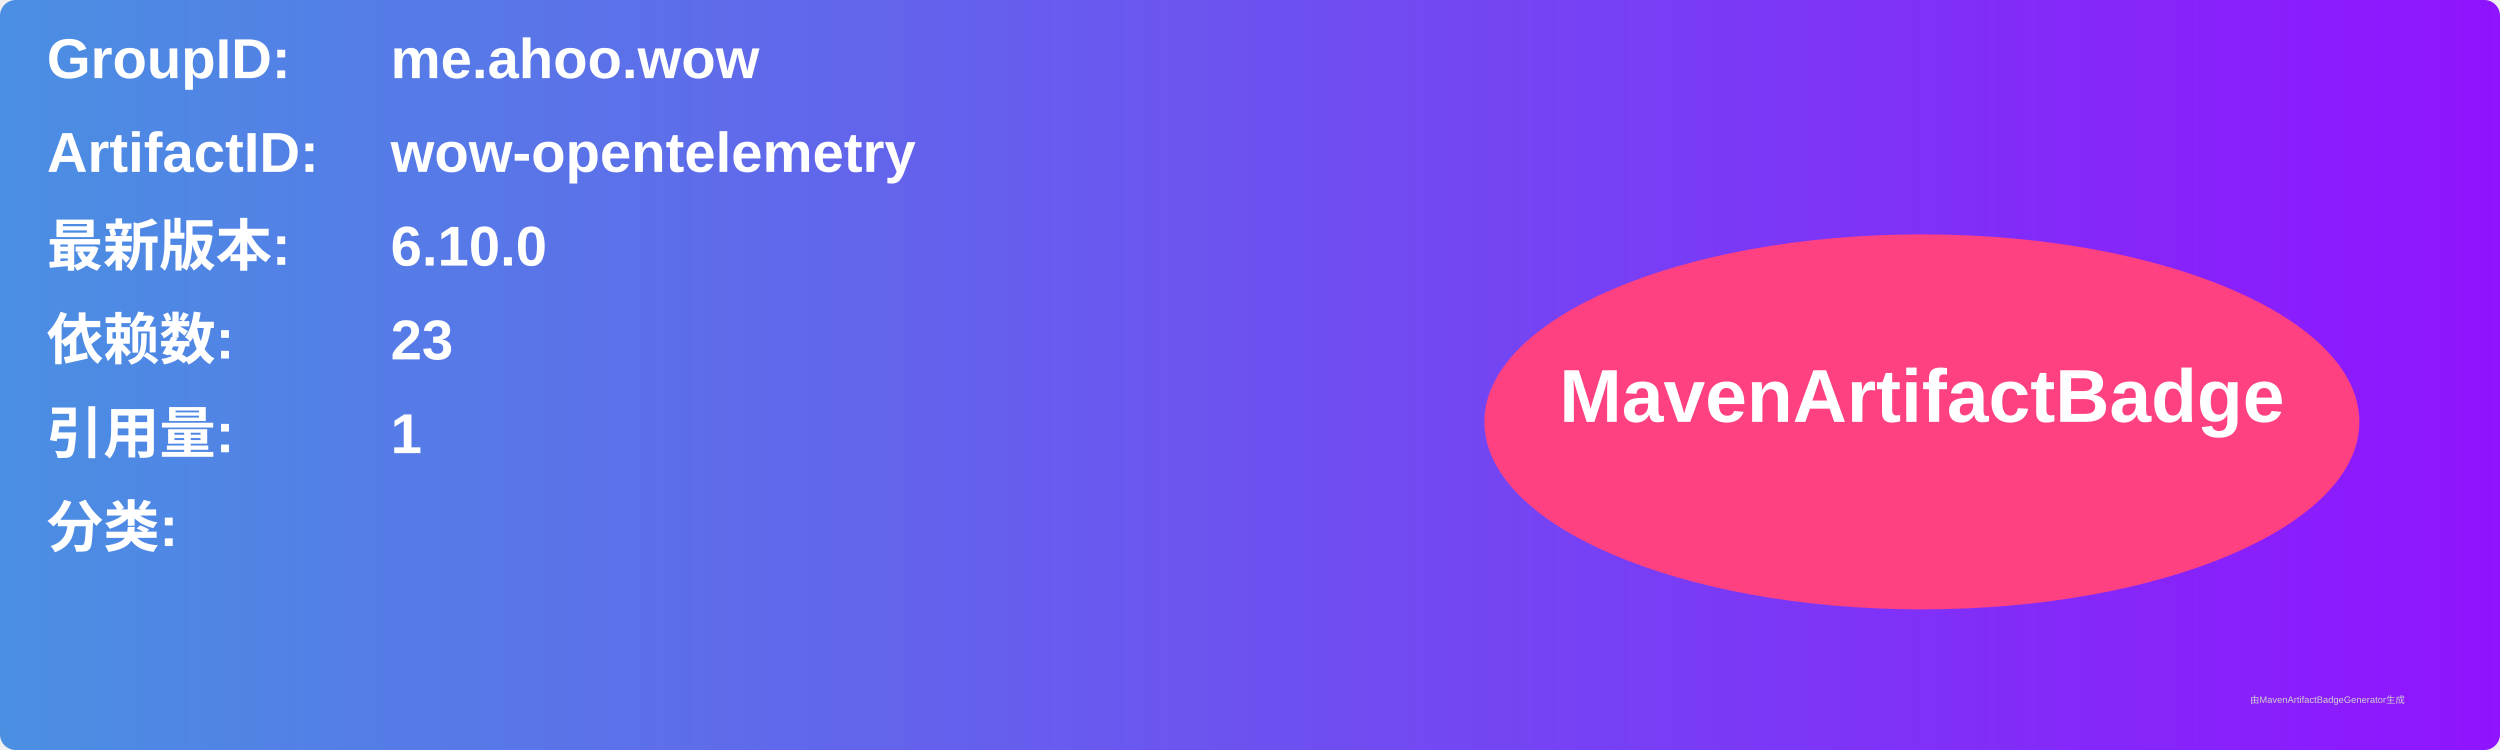
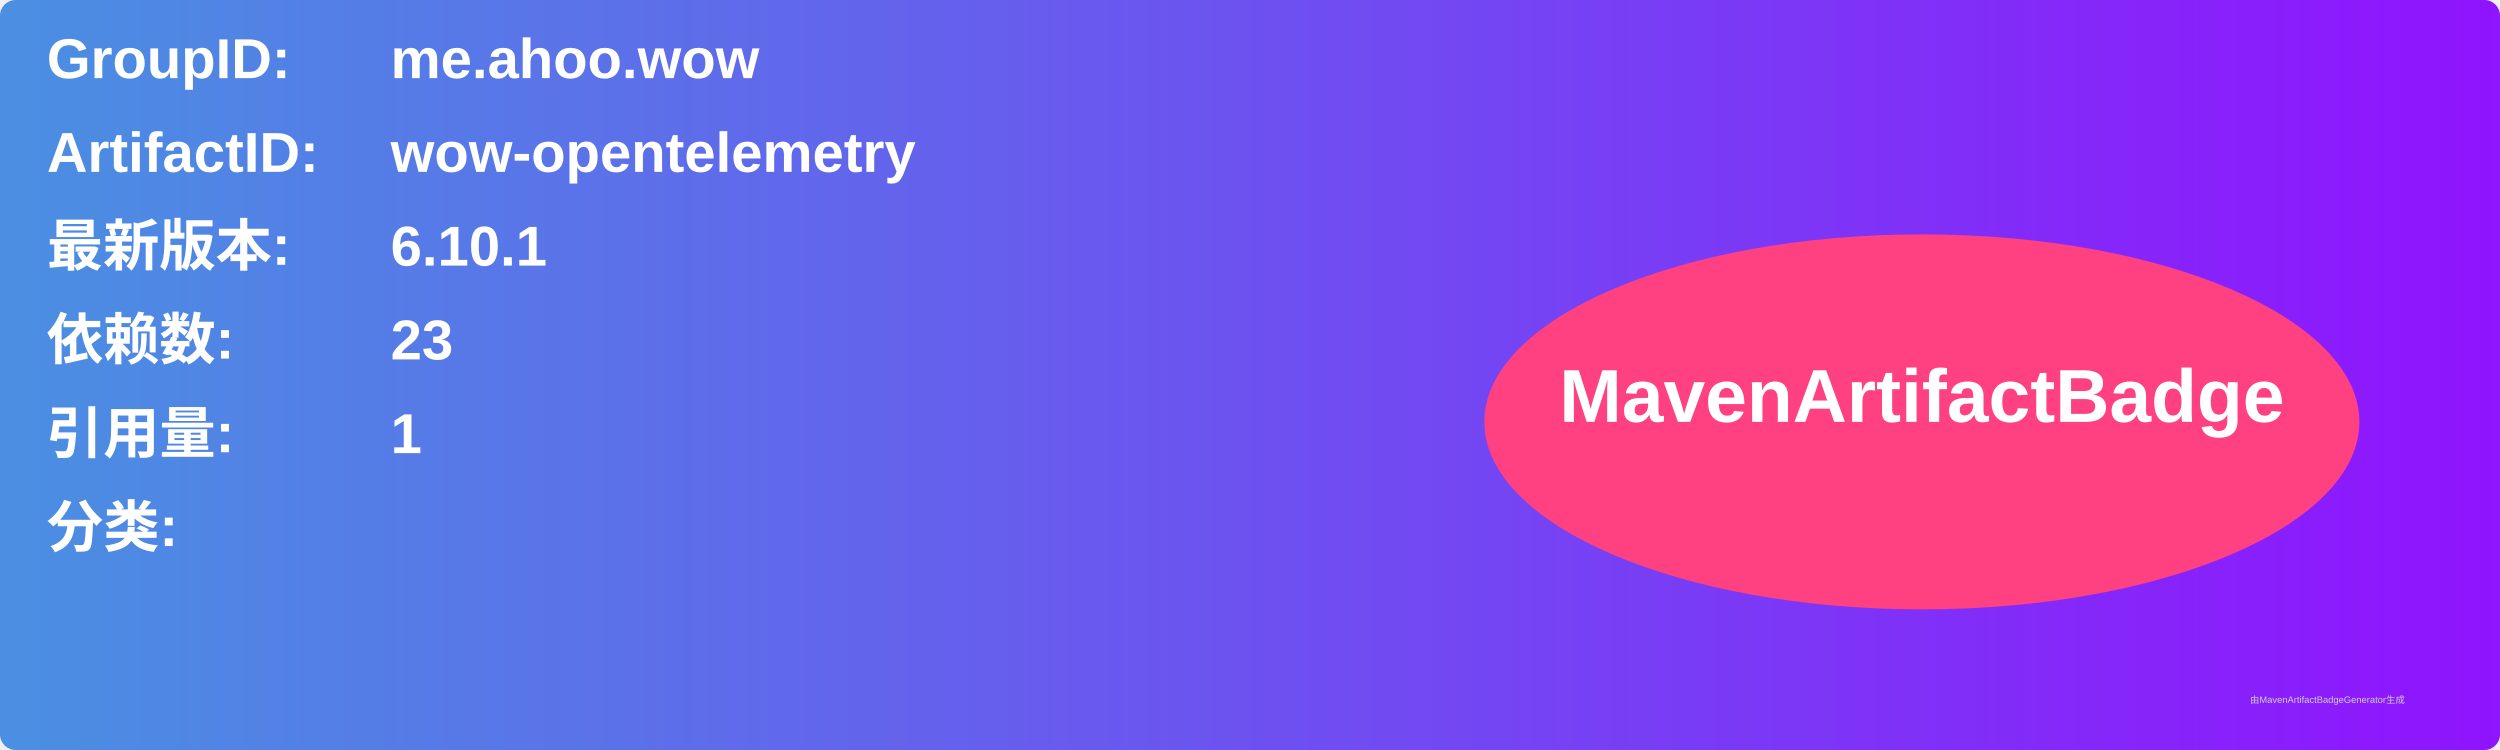
<svg xmlns="http://www.w3.org/2000/svg" width="800" height="240" viewBox="0 0 800 240">
  <linearGradient id="grad" x1="0%" y1="0%" x2="100%" y2="0%">
    <stop offset="0%" stop-color="#4a90e2" />
    <stop offset="100%" stop-color="#9013fe" />
  </linearGradient>
  <rect width="100%" height="100%" rx="5" ry="5" fill="url(#grad)" />
  <g transform="translate(15, 15)">
    <text x="0" y="10" font-family="Arial" font-size="18" fill="white" font-weight="bold" width="260">GroupID:</text>
    <text x="110" y="10" font-family="Arial" font-size="18" fill="white" font-weight="bold" width="460">me.ahoo.wow</text>
    <text x="0" y="40" font-family="Arial" font-size="18" fill="white" font-weight="bold" width="260">ArtifactID:</text>
    <text x="110" y="40" font-family="Arial" font-size="18" fill="white" font-weight="bold" width="460">wow-opentelemetry</text>
    <text x="0" y="70" font-family="Arial" font-size="18" fill="white" font-weight="bold">最新版本:</text>
    <text x="110" y="70" font-family="Arial" font-size="18" fill="white" font-weight="bold">
-       <tspan font-weight="bold">6.10.0</tspan>
+       <tspan font-weight="bold">6.10.1</tspan>
    </text>
    <text x="0" y="100" font-family="Arial" font-size="18" fill="white" font-weight="bold">依赖数: </text>
    <text x="110" y="100" font-family="Arial" font-size="18" fill="white">
      <tspan font-weight="bold">23</tspan>
    </text>
    <text x="0" y="130" font-family="Arial" font-size="18" fill="white" font-weight="bold">引用量: </text>
    <text x="110" y="130" font-family="Arial" font-size="18" fill="white">
      <tspan font-weight="bold">1</tspan>
    </text>
    <text x="0" y="160" font-family="Arial" font-size="18" fill="white" font-weight="bold">分类:</text>
    <text x="10" y="190" font-family="Arial" font-size="10" fill="white">
      <tspan font-weight="bold" />
    </text>
    <ellipse cx="600" cy="120" rx="140" ry="60" fill="#ff4081" />
    <text x="600" y="120" text-anchor="middle" font-family="Arial" font-size="24" fill="white" font-weight="bold">MavenArtifactBadge</text>
  </g>
  <text x="720" y="225" font-family="Arial" font-size="3" fill="#d0d0d0">由MavenArtifactBadgeGenerator生成</text>
</svg>
